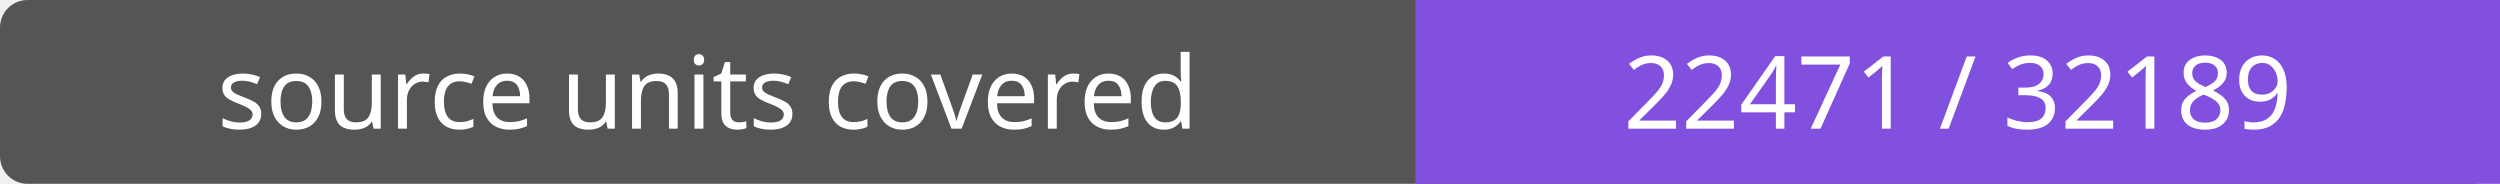
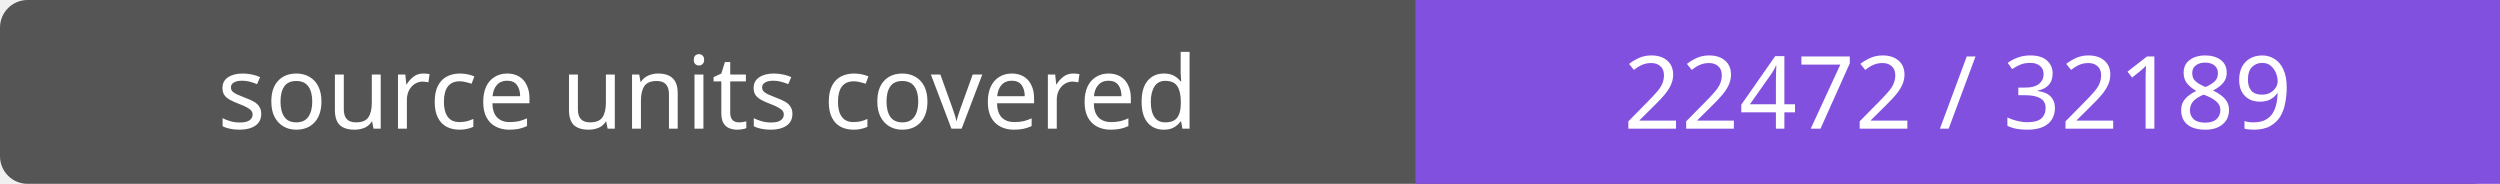
- <svg xmlns="http://www.w3.org/2000/svg" width="272" height="20" role="img" aria-label="source units covered: 22471 / 32189">
+ <svg xmlns="http://www.w3.org/2000/svg" width="272" height="20" role="img" aria-label="source units covered: 22472 / 32189">
  <rect width="272" height="20" rx="3" fill="#555" />
  <path fill="#8250df" d="M154 0h118v20H154z" />
  <g fill="#fff" text-anchor="middle" font-family="Verdana,sans-serif" font-size="11">
    <text x="77.0" y="14">source units covered</text>
-     <text x="213.0" y="14">22471 / 32189</text>
+     <text x="213.0" y="14">22472 / 32189</text>
  </g>
</svg>
